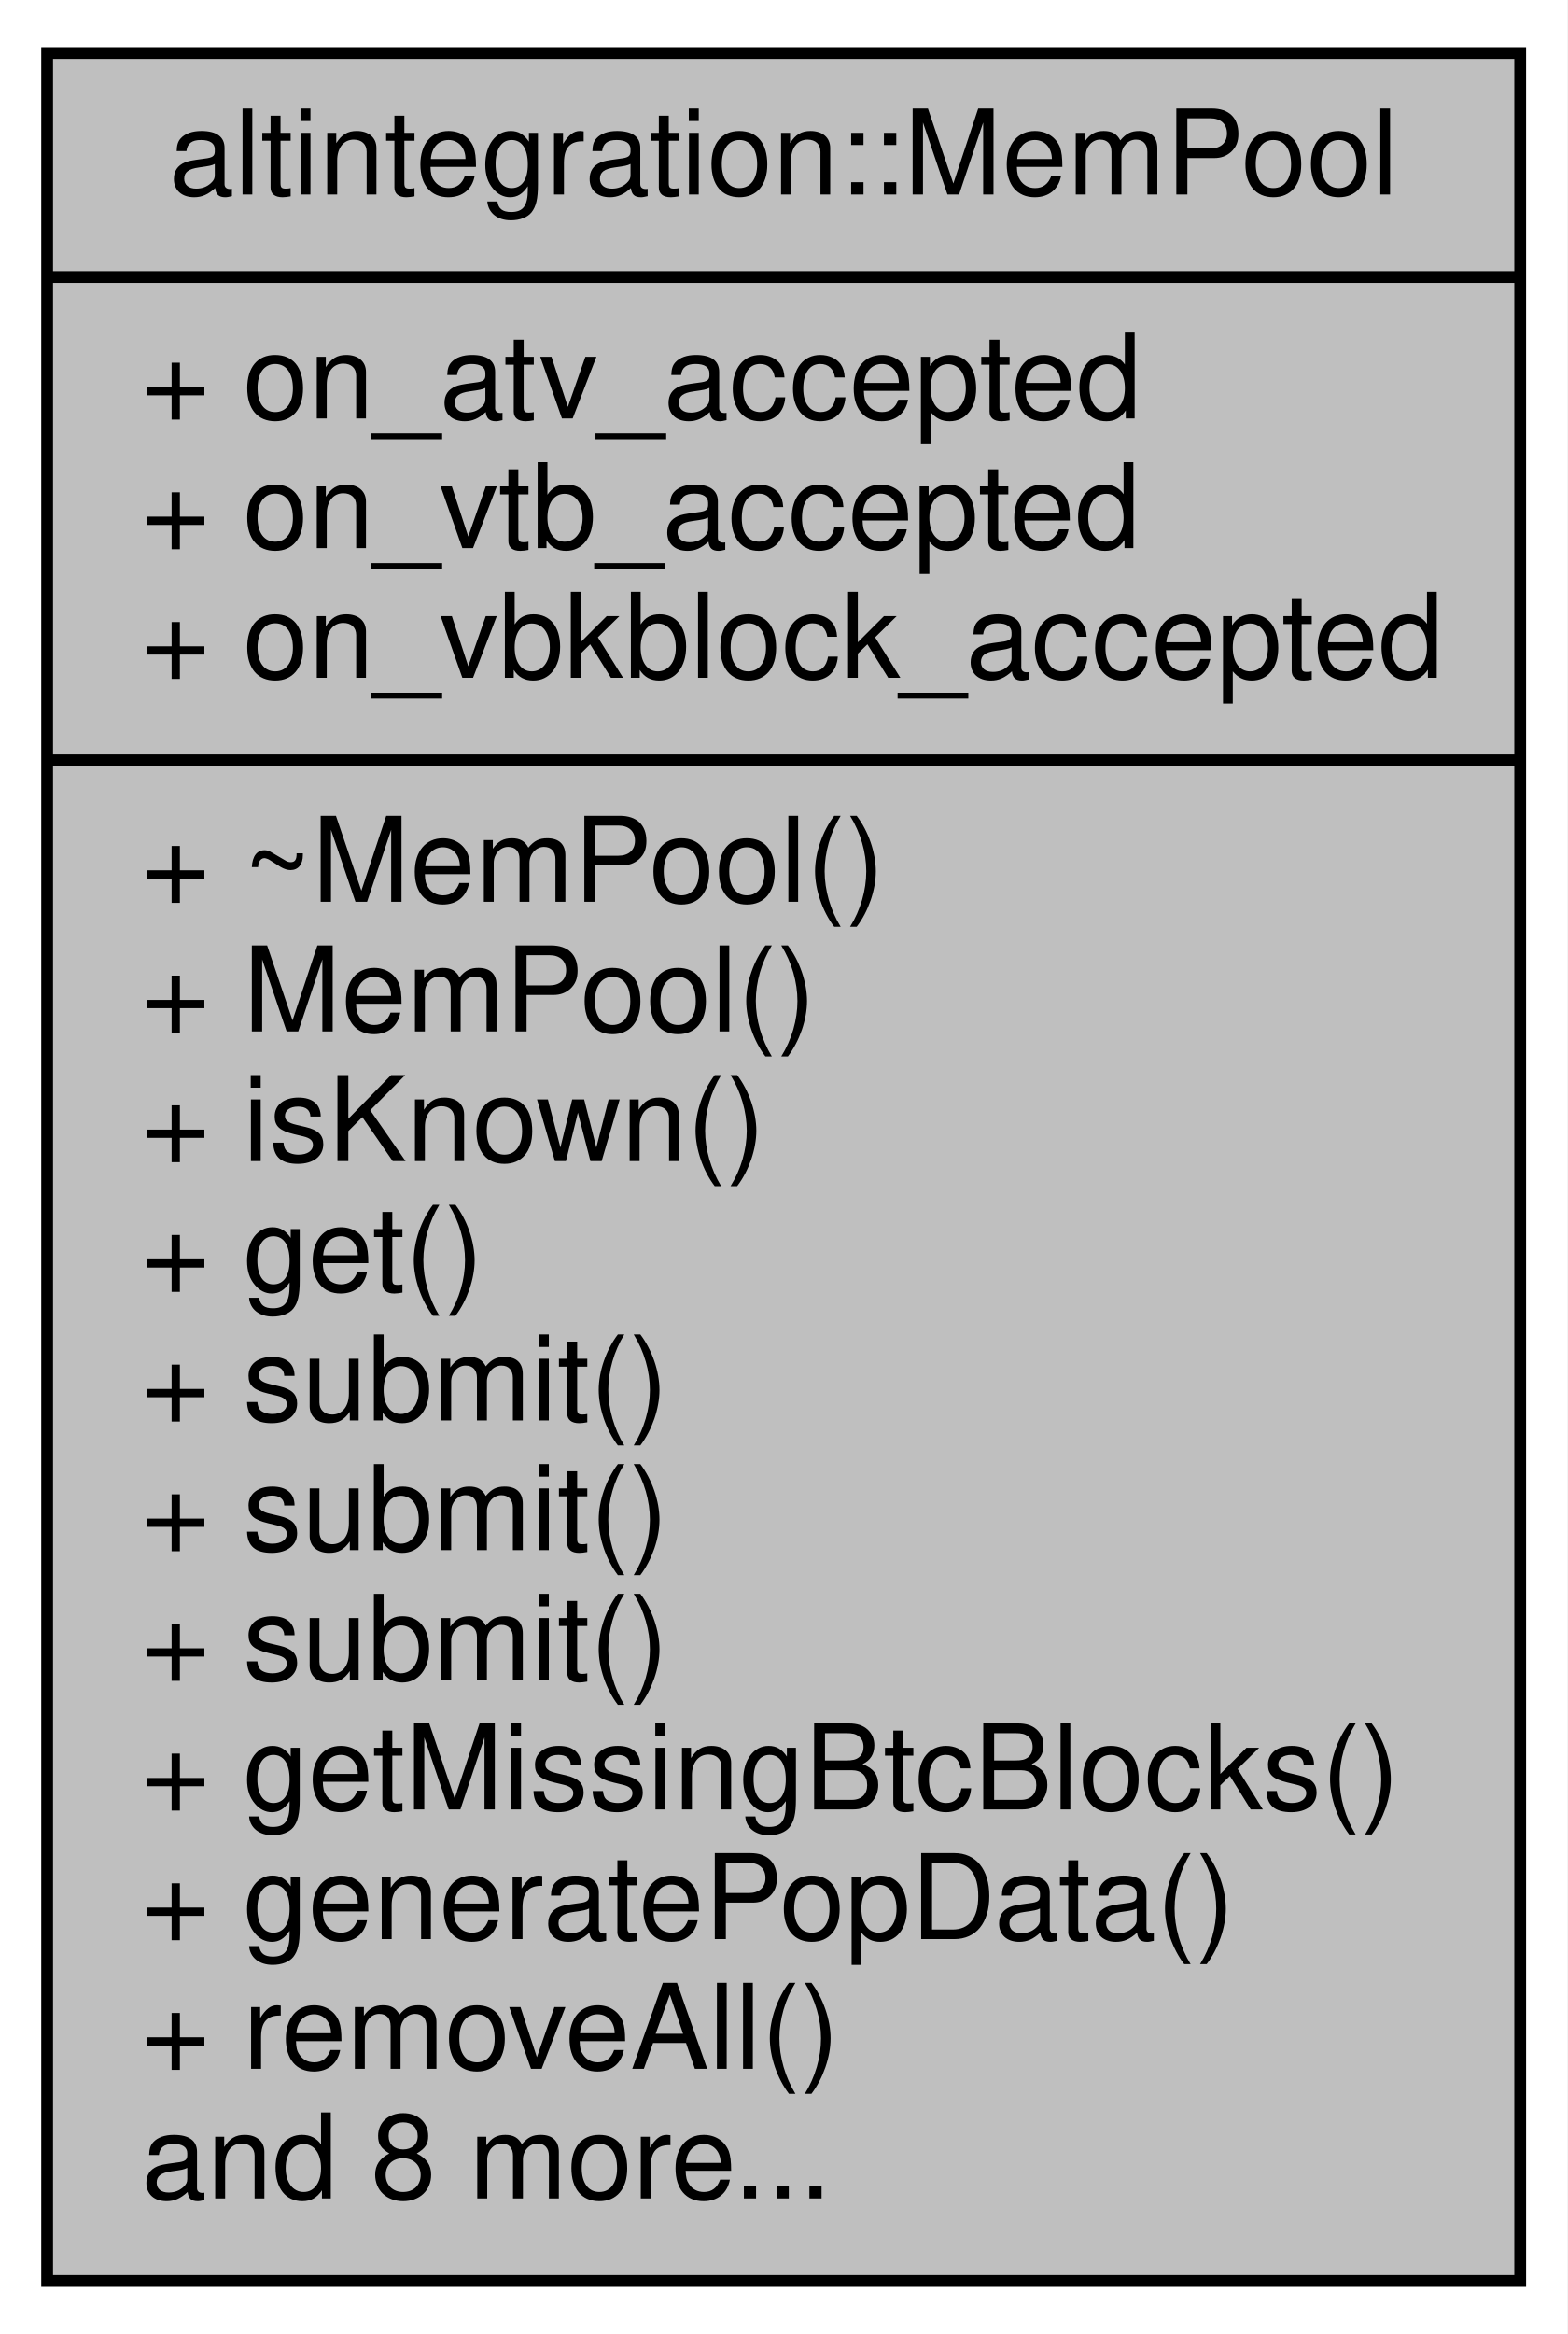
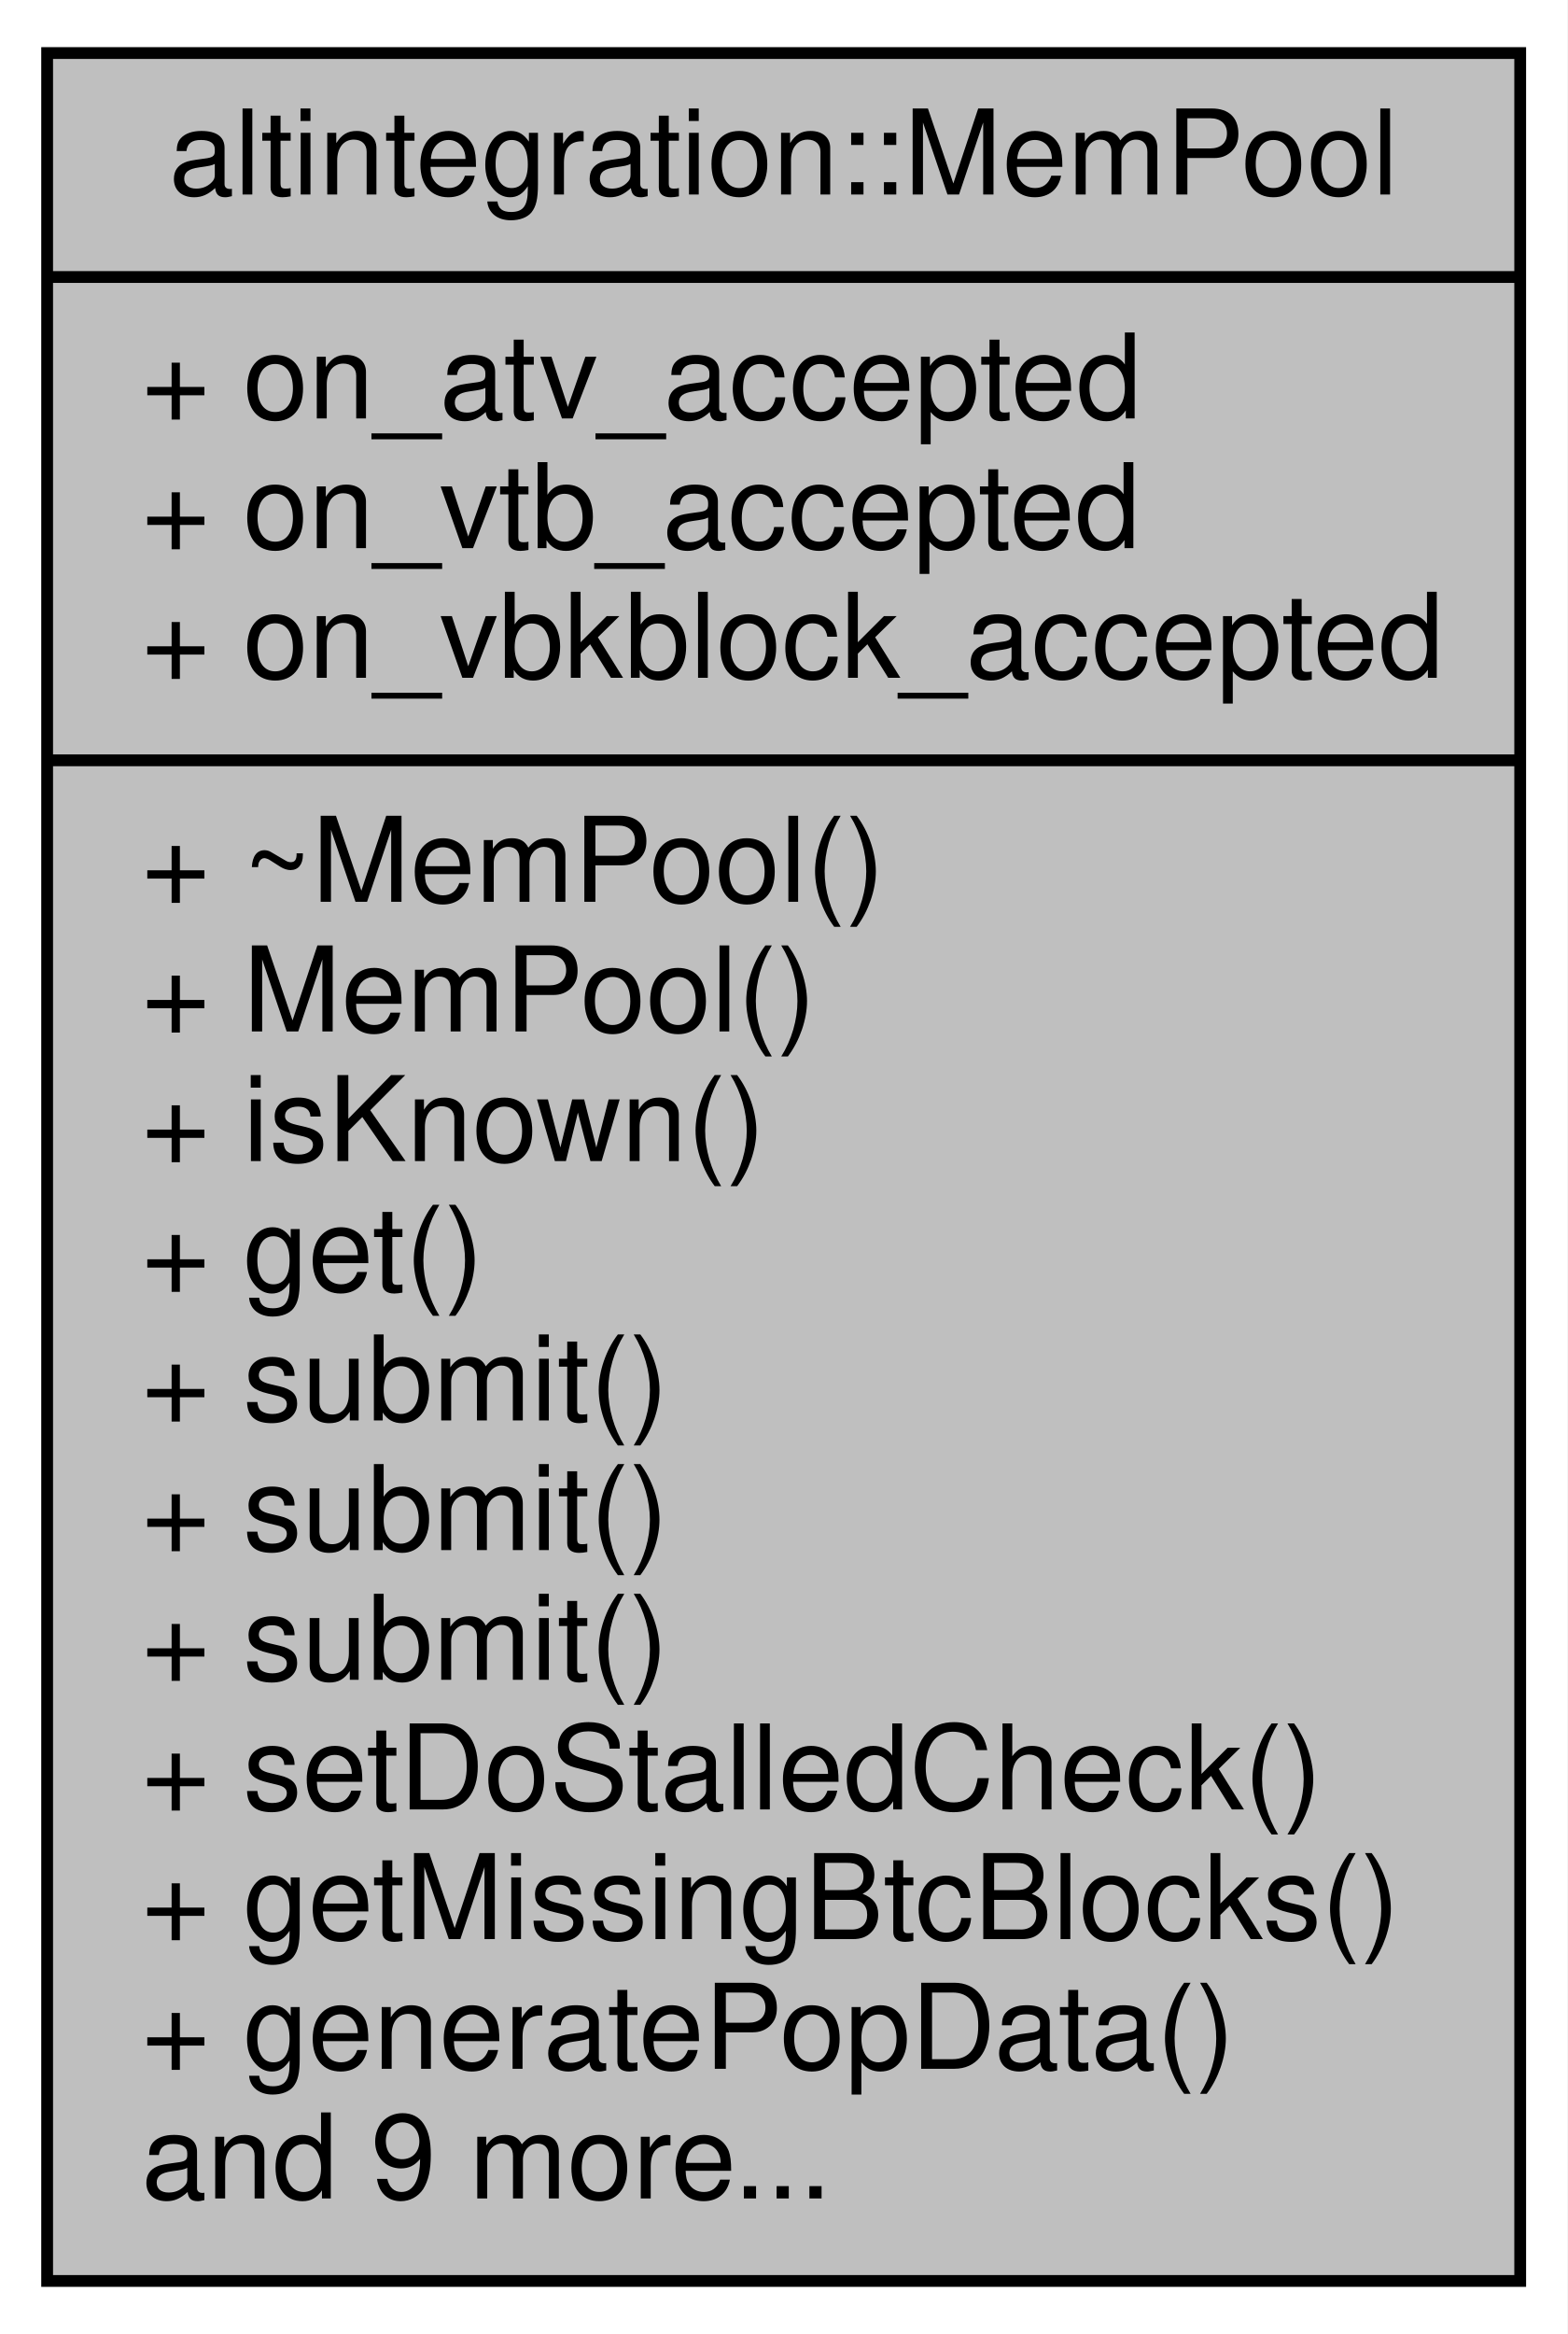
<svg xmlns="http://www.w3.org/2000/svg" xmlns:xlink="http://www.w3.org/1999/xlink" width="133pt" height="198pt" viewBox="0.00 0.00 133.00 198.00">
  <g id="graph0" class="graph" transform="scale(1 1) rotate(0) translate(4 194)">
    <polygon fill="white" stroke="transparent" points="-4,4 -4,-194 129,-194 129,4 -4,4" />
    <g id="node1" class="node">
      <g id="a_node1">
        <a xlink:title="Data structure, that stores in memory all valid payloads (ATV, VTB, VbkBlock) submitted by other peer...">
          <polygon fill="#bfbfbf" stroke="black" points="0,-0.5 0,-189.5 125,-189.5 125,-0.5 0,-0.5" />
          <text text-anchor="middle" x="62.5" y="-177.5" font-family="Helvetica,sans-Serif" font-size="10.00">altintegration::MemPool</text>
          <polyline fill="none" stroke="black" points="0,-170.5 125,-170.5 " />
          <text text-anchor="start" x="8" y="-158.5" font-family="Helvetica,sans-Serif" font-size="10.00">+ on_atv_accepted</text>
          <text text-anchor="start" x="8" y="-147.5" font-family="Helvetica,sans-Serif" font-size="10.00">+ on_vtb_accepted</text>
          <text text-anchor="start" x="8" y="-136.5" font-family="Helvetica,sans-Serif" font-size="10.00">+ on_vbkblock_accepted</text>
          <polyline fill="none" stroke="black" points="0,-129.5 125,-129.5 " />
          <text text-anchor="start" x="8" y="-117.5" font-family="Helvetica,sans-Serif" font-size="10.00">+ ~MemPool()</text>
          <text text-anchor="start" x="8" y="-106.5" font-family="Helvetica,sans-Serif" font-size="10.00">+ MemPool()</text>
          <text text-anchor="start" x="8" y="-95.5" font-family="Helvetica,sans-Serif" font-size="10.00">+ isKnown()</text>
          <text text-anchor="start" x="8" y="-84.5" font-family="Helvetica,sans-Serif" font-size="10.00">+ get()</text>
          <text text-anchor="start" x="8" y="-73.5" font-family="Helvetica,sans-Serif" font-size="10.00">+ submit()</text>
          <text text-anchor="start" x="8" y="-62.5" font-family="Helvetica,sans-Serif" font-size="10.00">+ submit()</text>
          <text text-anchor="start" x="8" y="-51.5" font-family="Helvetica,sans-Serif" font-size="10.00">+ submit()</text>
-           <text text-anchor="start" x="8" y="-40.5" font-family="Helvetica,sans-Serif" font-size="10.00">+ getMissingBtcBlocks()</text>
-           <text text-anchor="start" x="8" y="-29.5" font-family="Helvetica,sans-Serif" font-size="10.00">+ generatePopData()</text>
-           <text text-anchor="start" x="8" y="-18.5" font-family="Helvetica,sans-Serif" font-size="10.00">+ removeAll()</text>
-           <text text-anchor="start" x="8" y="-7.5" font-family="Helvetica,sans-Serif" font-size="10.00">and 8 more...</text>
+           <text text-anchor="start" x="8" y="-40.5" font-family="Helvetica,sans-Serif" font-size="10.00">+ setDoStalledCheck()</text>
+           <text text-anchor="start" x="8" y="-29.5" font-family="Helvetica,sans-Serif" font-size="10.00">+ getMissingBtcBlocks()</text>
+           <text text-anchor="start" x="8" y="-18.5" font-family="Helvetica,sans-Serif" font-size="10.00">+ generatePopData()</text>
+           <text text-anchor="start" x="8" y="-7.5" font-family="Helvetica,sans-Serif" font-size="10.00">and 9 more...</text>
        </a>
      </g>
    </g>
  </g>
</svg>
